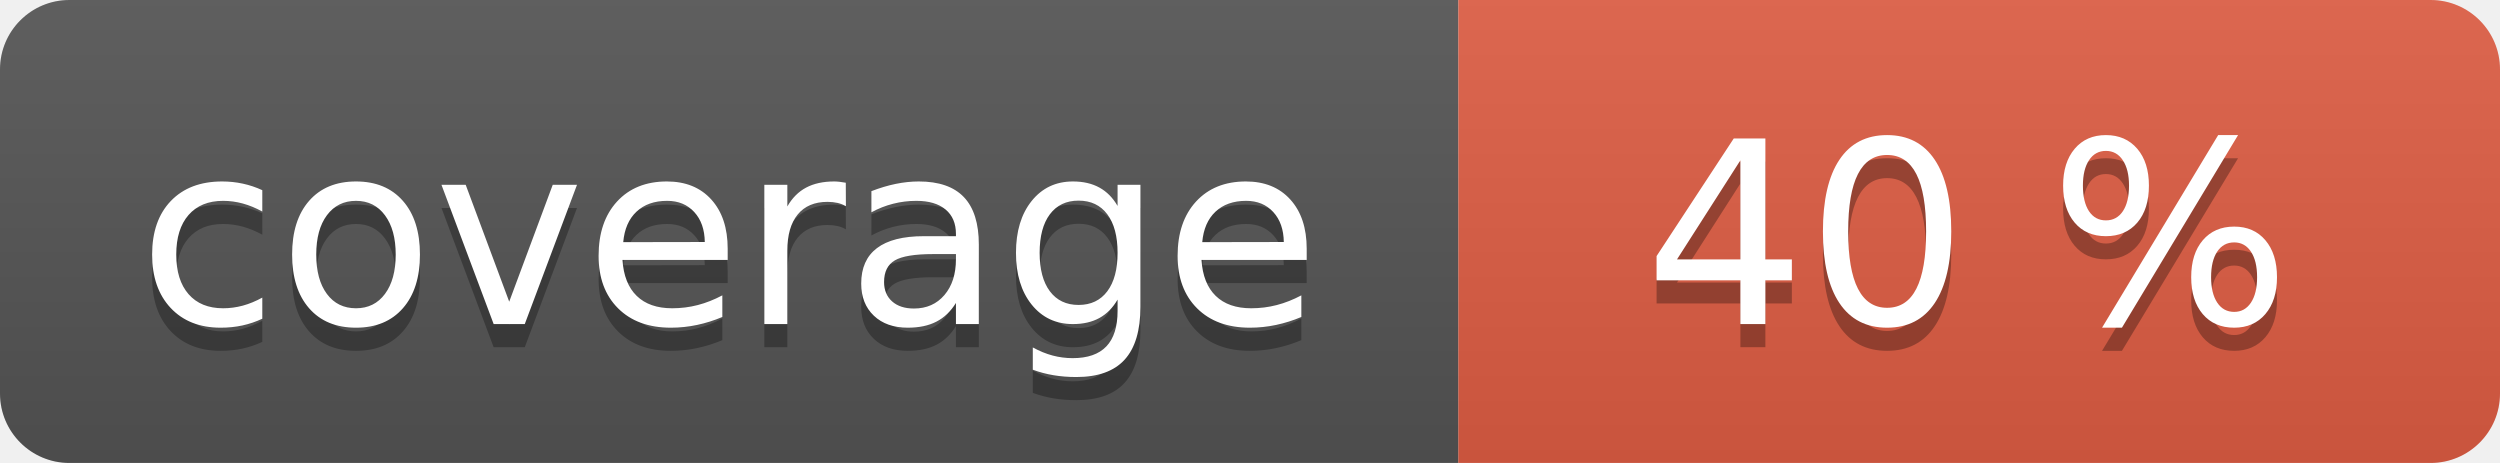
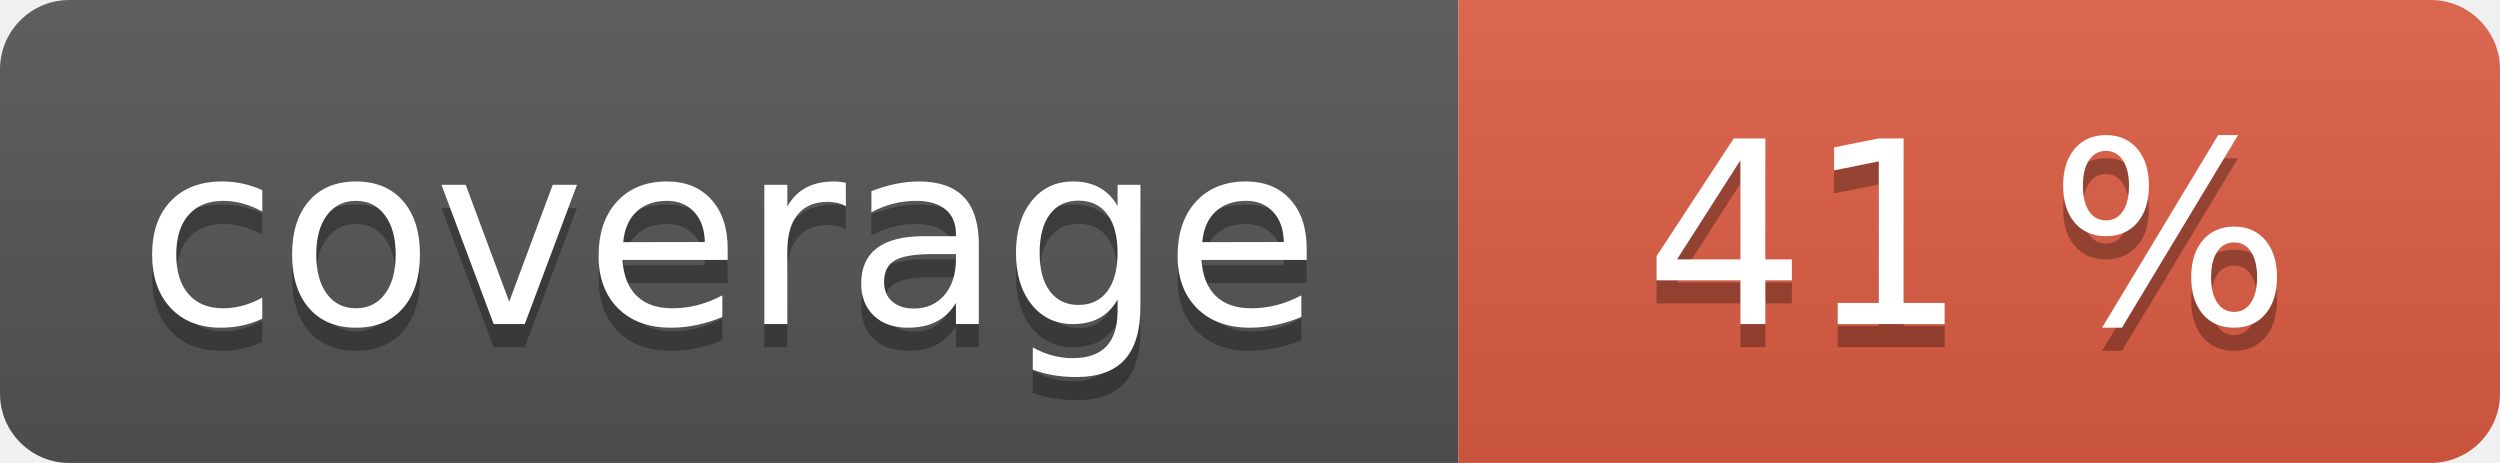
<svg xmlns="http://www.w3.org/2000/svg" width="108" height="20" role="img">
  <linearGradient id="s" x2="0" y2="100%">
    <stop offset="0" stop-color="#bbb" stop-opacity=".1" />
    <stop offset="1" stop-opacity=".1" />
  </linearGradient>
  <clipPath id="r">
    <rect width="108" height="20" rx="3" fill="#fff" />
  </clipPath>
  <g clip-path="url(#r)">
    <rect width="63" height="20" fill="#555" />
    <rect x="63" width="45" height="20" fill="#e05d44" />
    <rect width="108" height="20" fill="url(#s)" />
  </g>
  <g fill="#fff" text-anchor="middle" font-family="Verdana,Geneva,DejaVu Sans,sans-serif" text-rendering="geometricPrecision" font-size="110">
    <text aria-hidden="true" x="315" y="150" fill="#010101" fill-opacity=".3" transform="scale(.1)" textLength="530">coverage</text>
    <text x="315" y="140" transform="scale(.1)" fill="#fff" textLength="530">coverage</text>
-     <text aria-hidden="true" x="850" y="150" fill="#010101" fill-opacity=".3" transform="scale(.1)" textLength="350">40 %</text>
-     <text x="850" y="140" transform="scale(.1)" fill="#fff" textLength="350">40 %</text>
+     <text aria-hidden="true" x="850" y="150" fill="#010101" fill-opacity=".3" transform="scale(.1)" textLength="350">41 %</text>
+     <text x="850" y="140" transform="scale(.1)" fill="#fff" textLength="350">41 %</text>
  </g>
</svg>
